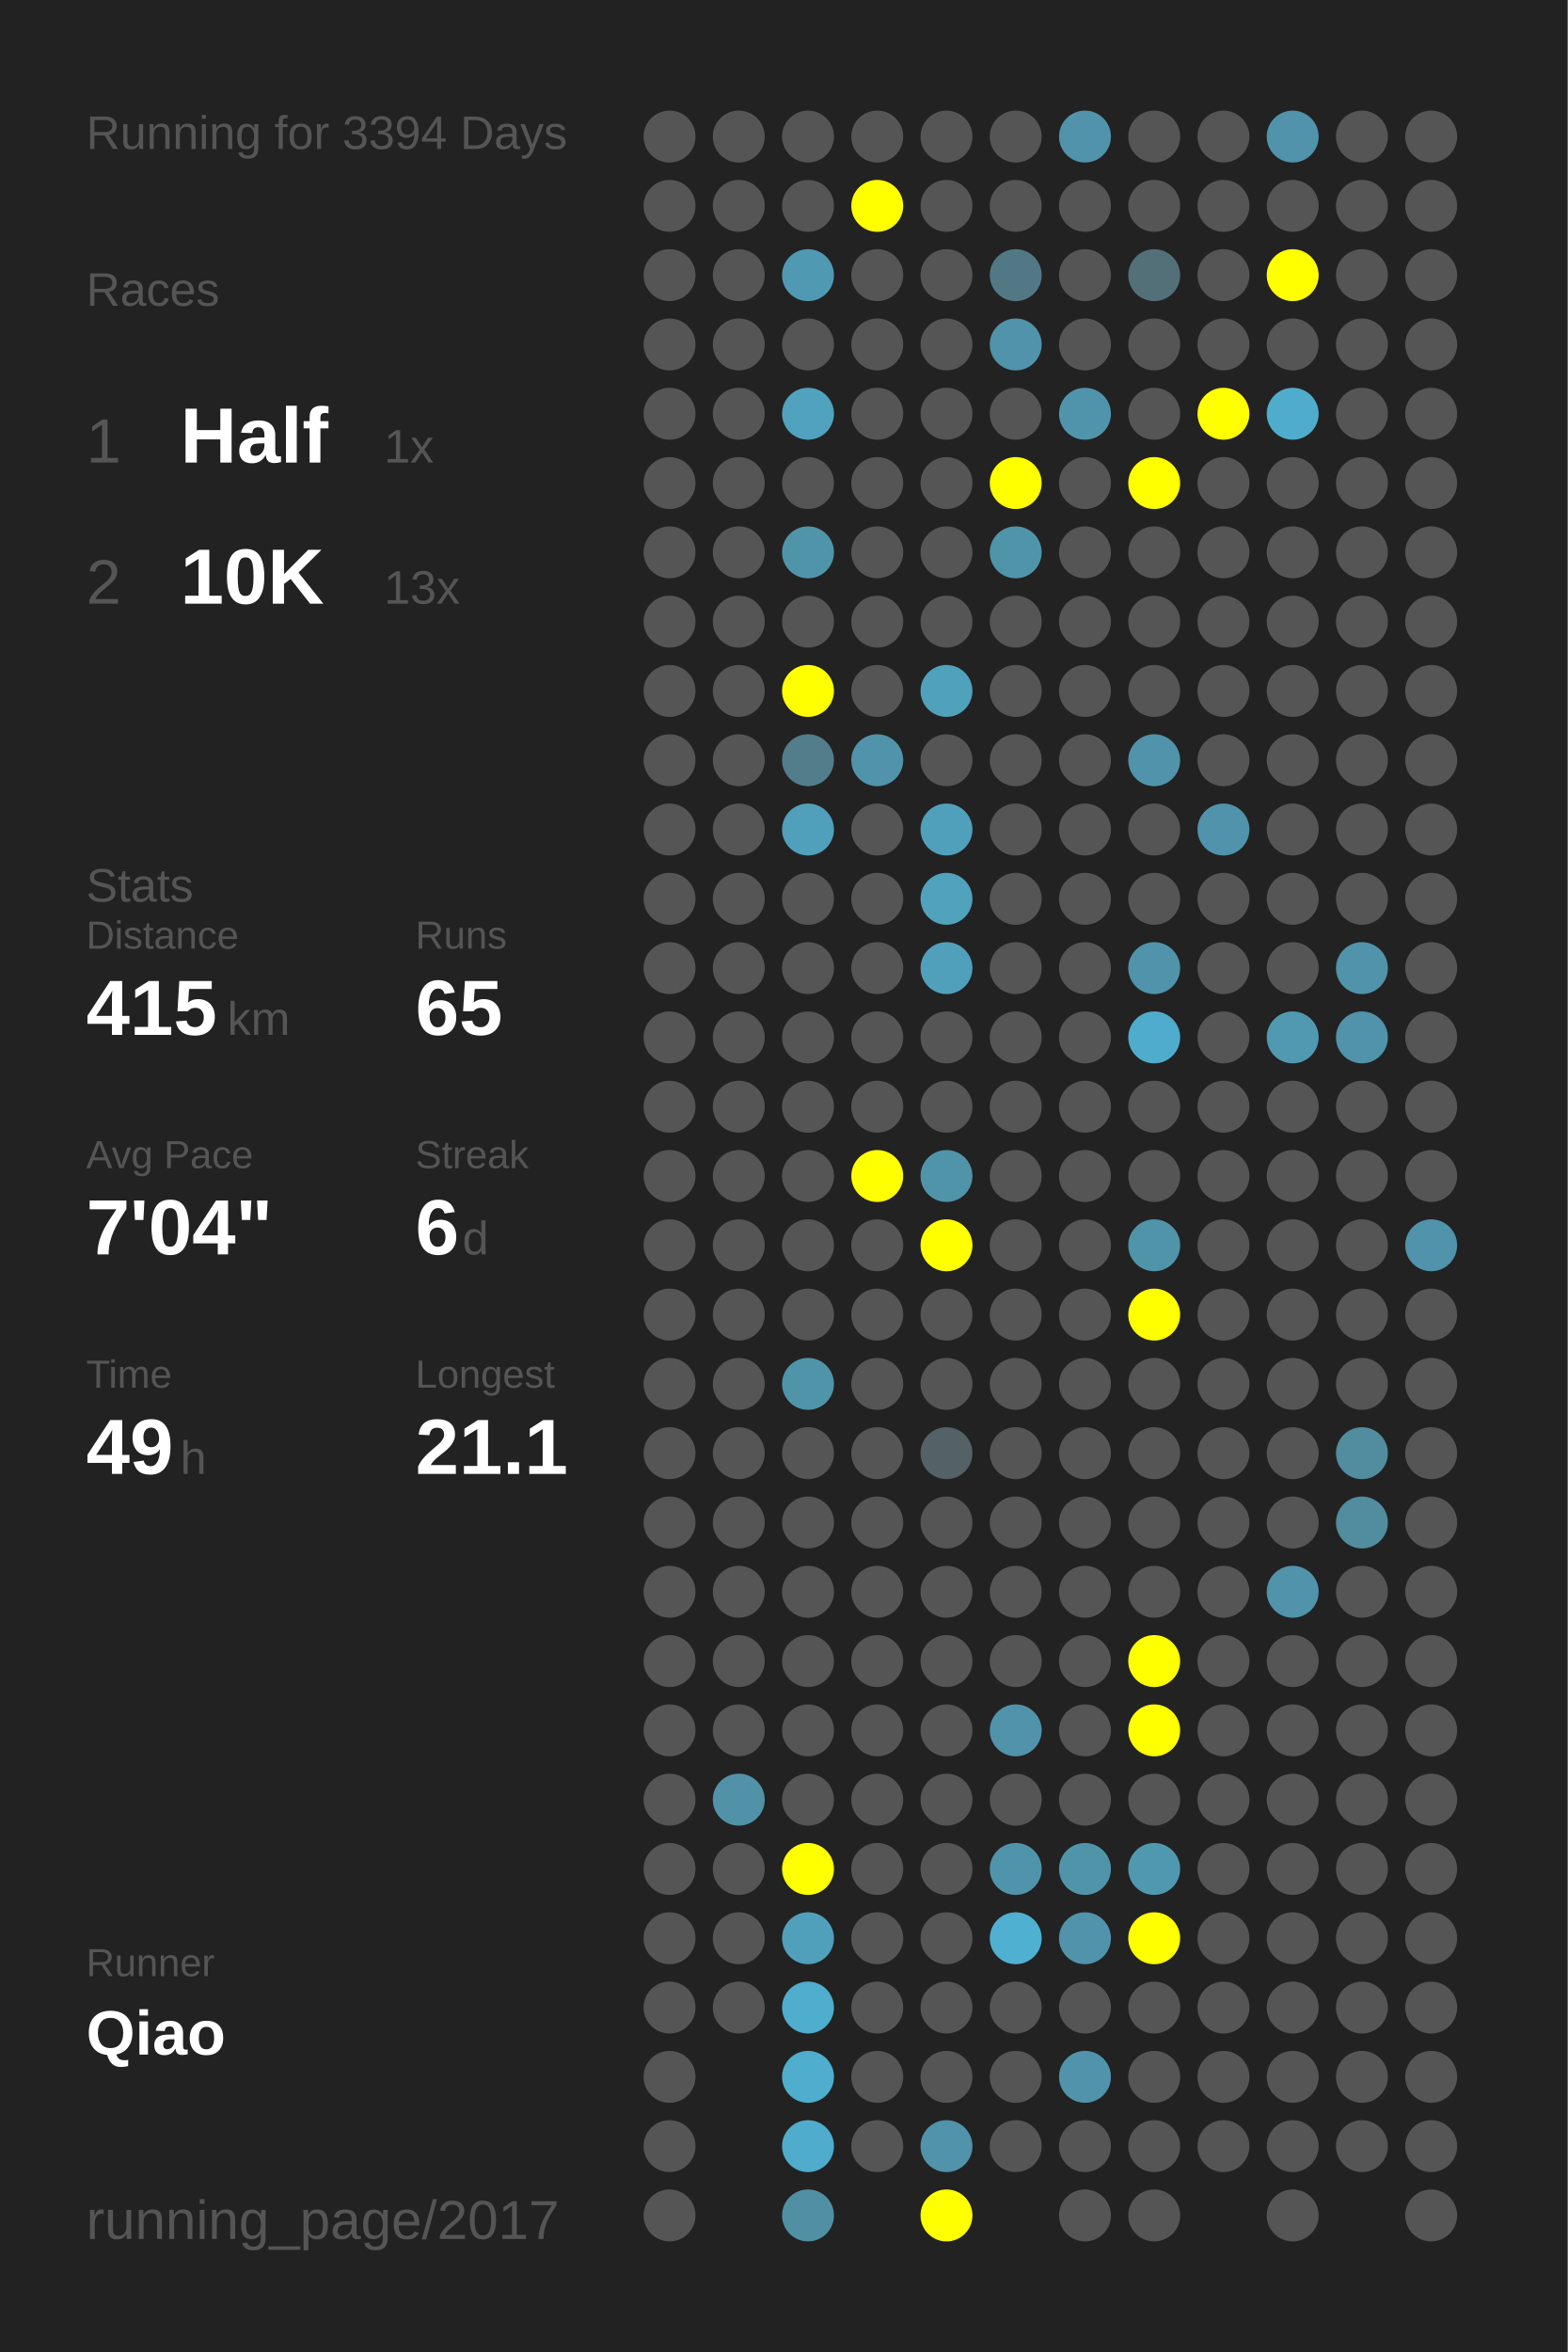
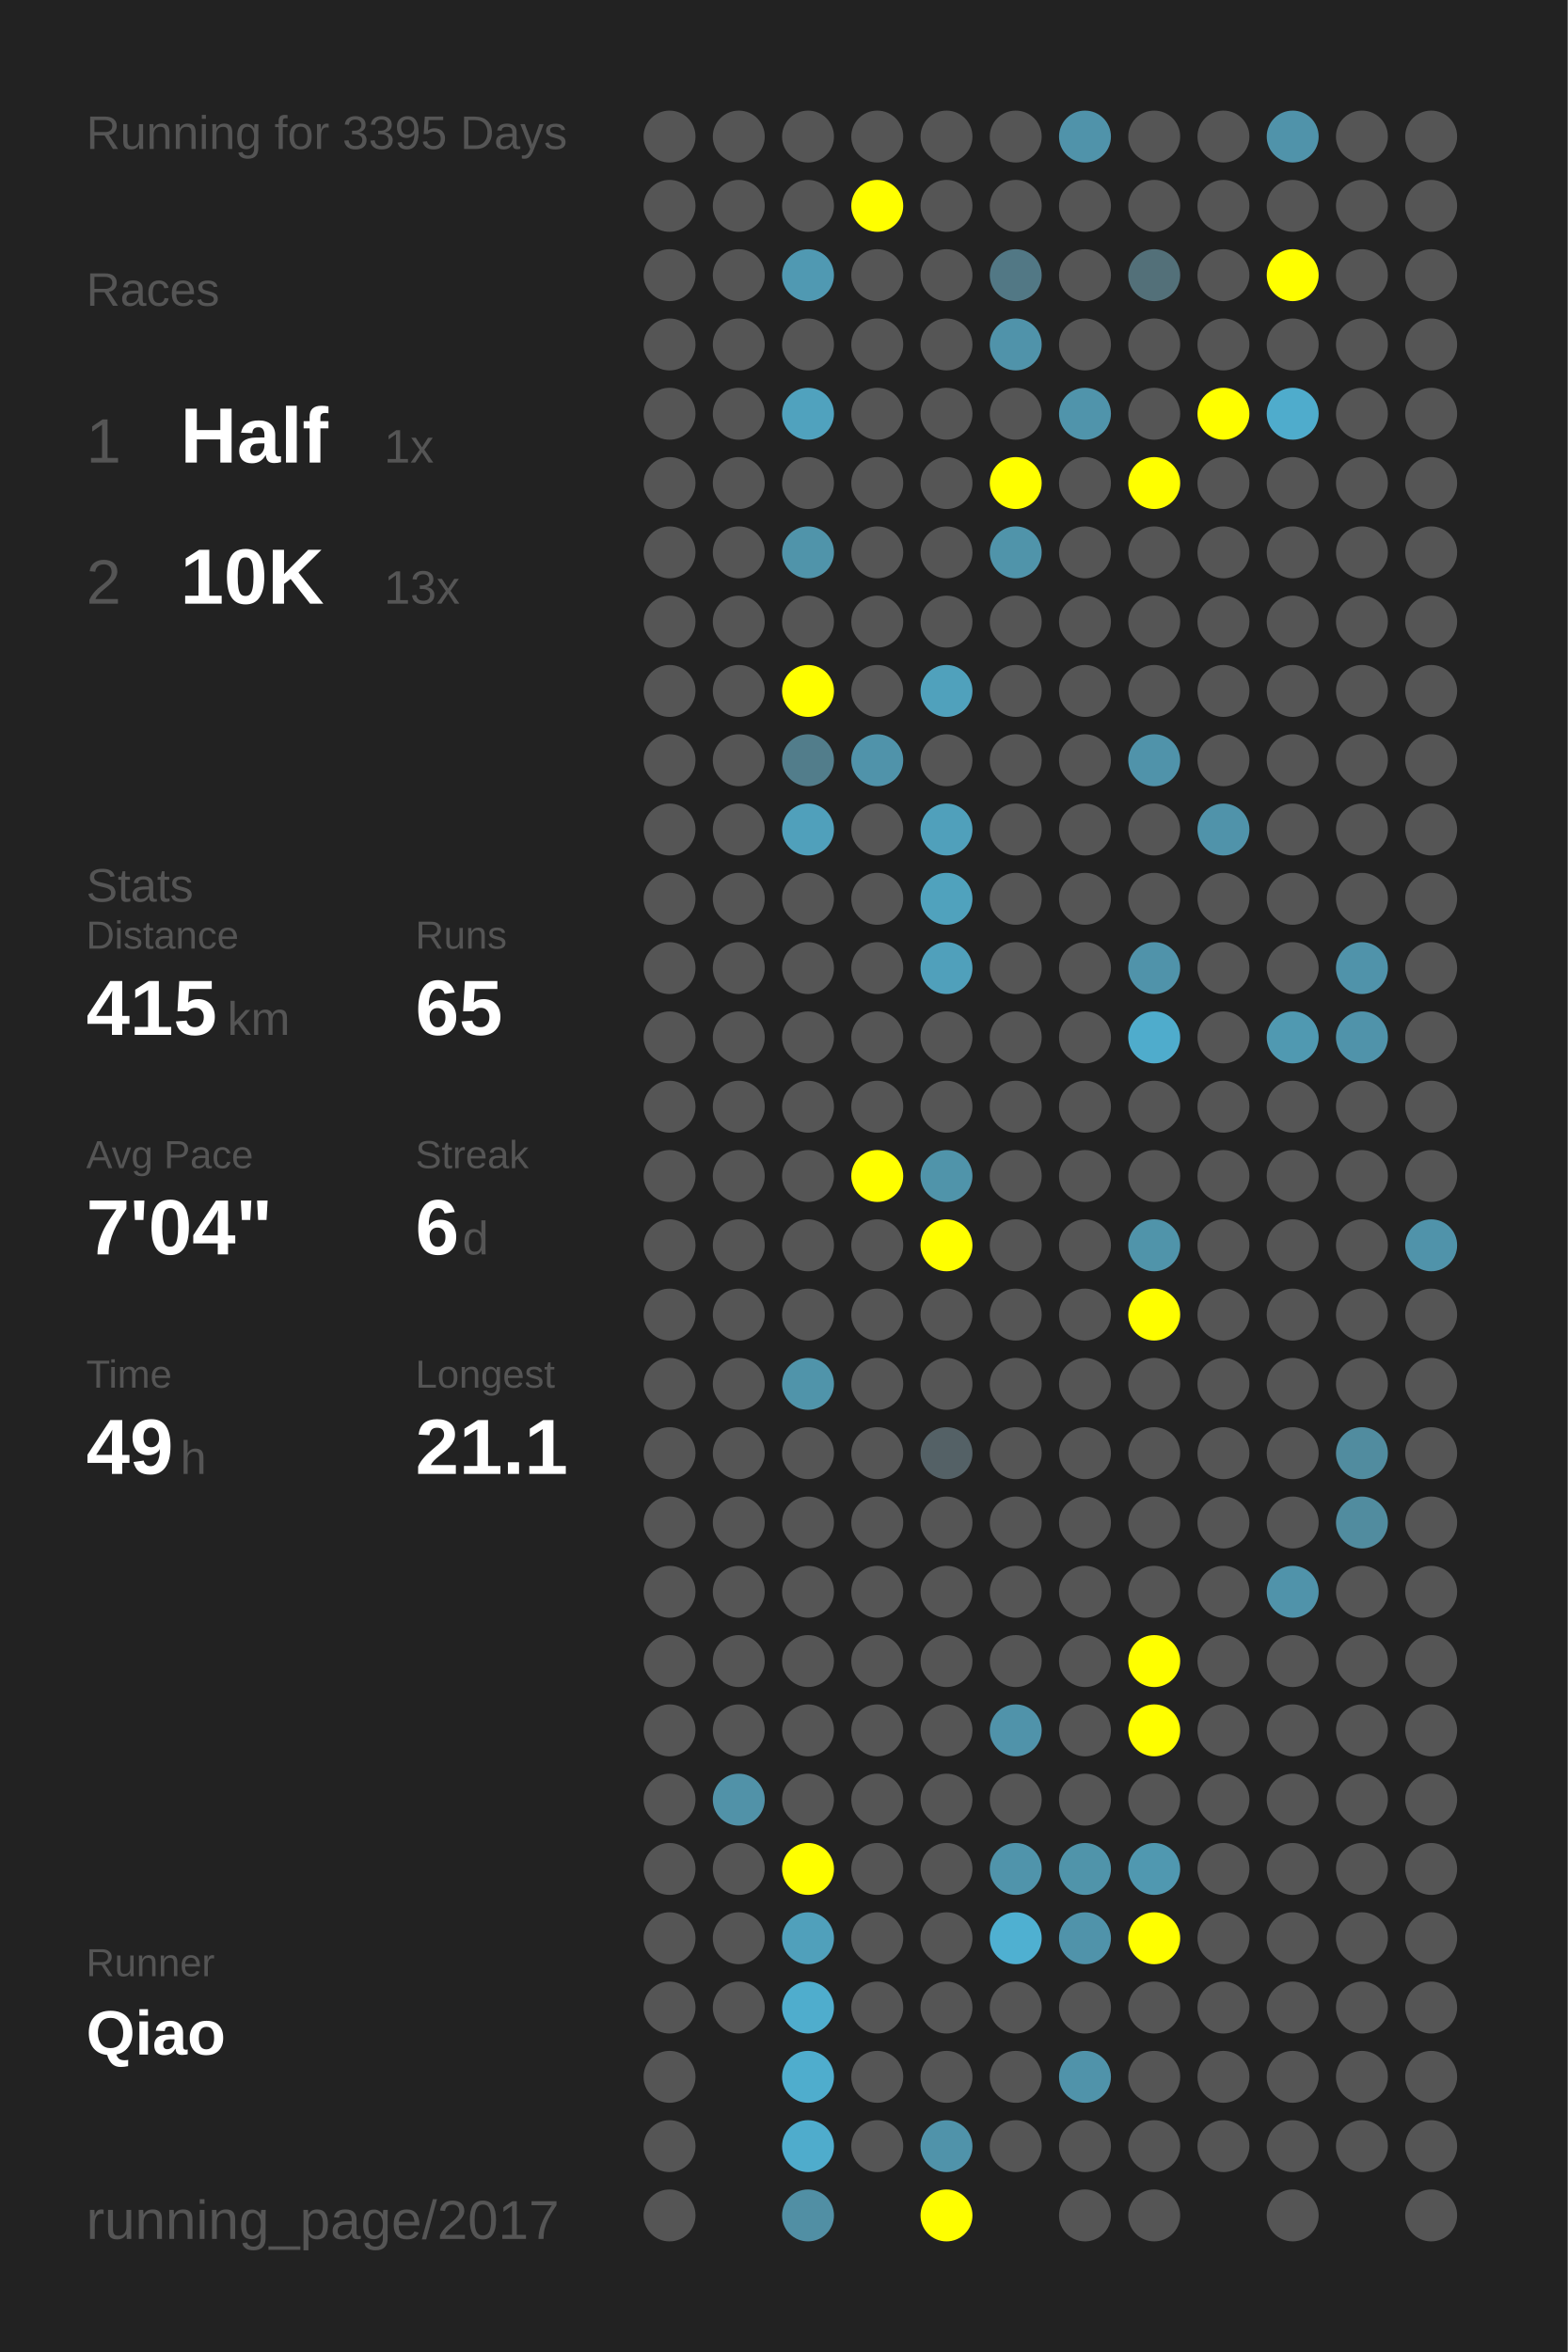
<svg xmlns="http://www.w3.org/2000/svg" baseProfile="full" height="300mm" version="1.1" viewBox="0,0,200,300" width="200mm">
  <defs />
  <rect fill="#222222" height="300" width="200" x="0" y="0" />
-   <text fill="#555555" style="font-size:6px; font-family:Arial;" x="11" y="19">Running for 3394 Days</text>
+   <text fill="#555555" style="font-size:6px; font-family:Arial;" x="11" y="19">Running for 3395 Days</text>
  <text fill="#555555" style="font-size:6px; font-family:Arial;" x="11" y="39">Races</text>
  <text fill="#555555" style="font-size:8px; font-family:Arial;" x="11" y="59">1</text>
  <text fill="#FFFFFF" style="font-size:10px; font-family:Arial; font-weight:bold;" x="23" y="59">Half</text>
  <text fill="#555555" style="font-size:6px; font-family:Arial;" x="49" y="59">1x</text>
  <text fill="#555555" style="font-size:8px; font-family:Arial;" x="11" y="77">2</text>
  <text fill="#FFFFFF" style="font-size:10px; font-family:Arial; font-weight:bold;" x="23" y="77">10K</text>
  <text fill="#555555" style="font-size:6px; font-family:Arial;" x="49" y="77">13x</text>
  <text fill="#555555" style="font-size:6px; font-family:Arial;" x="11" y="115">Stats</text>
  <text fill="#555555" style="font-size:5px; font-family:Arial;" x="11" y="121">Distance</text>
  <text fill="#FFFFFF" style="font-size:10px; font-family:Arial; font-weight:bold;" x="11" y="132">415</text>
  <text fill="#555555" style="font-size:6px; font-family:Arial;" x="29" y="132">km</text>
  <text fill="#555555" style="font-size:5px; font-family:Arial;" x="53" y="121">Runs</text>
  <text fill="#FFFFFF" style="font-size:10px; font-family:Arial; font-weight:bold;" x="53" y="132">65</text>
  <text fill="#555555" style="font-size:5px; font-family:Arial;" x="11" y="149">Avg Pace</text>
  <text fill="#FFFFFF" style="font-size:10px; font-family:Arial; font-weight:bold;" x="11" y="160">7'04"</text>
  <text fill="#555555" style="font-size:5px; font-family:Arial;" x="53" y="149">Streak</text>
  <text fill="#FFFFFF" style="font-size:10px; font-family:Arial; font-weight:bold;" x="53" y="160">6</text>
  <text fill="#555555" style="font-size:6px; font-family:Arial;" x="59" y="160">d</text>
  <text fill="#555555" style="font-size:5px; font-family:Arial;" x="11" y="177">Time</text>
  <text fill="#FFFFFF" style="font-size:10px; font-family:Arial; font-weight:bold;" x="11" y="188">49</text>
  <text fill="#555555" style="font-size:6px; font-family:Arial;" x="23" y="188">h</text>
  <text fill="#555555" style="font-size:5px; font-family:Arial;" x="53" y="177">Longest</text>
  <text fill="#FFFFFF" style="font-size:10px; font-family:Arial; font-weight:bold;" x="53" y="188">21.1</text>
  <text fill="#555555" style="font-size:5px; font-family:Arial;" x="11" y="252.065">Runner</text>
  <text fill="#FFFFFF" style="font-size:8px; font-family:Arial; font-weight:bold;" x="11" y="262.065">Qiao</text>
  <text fill="#555555" style="font-size:7px; font-family:Arial;" x="11" y="285.581">running_page/2017</text>
  <circle cx="85.417" cy="17.419" fill="#555555" r="3.312" />
  <circle cx="85.417" cy="26.258" fill="#555555" r="3.312" />
  <circle cx="85.417" cy="35.097" fill="#555555" r="3.312" />
  <circle cx="85.417" cy="43.935" fill="#555555" r="3.312" />
  <circle cx="85.417" cy="52.774" fill="#555555" r="3.312" />
  <circle cx="85.417" cy="61.613" fill="#555555" r="3.312" />
  <circle cx="85.417" cy="70.452" fill="#555555" r="3.312" />
  <circle cx="85.417" cy="79.29" fill="#555555" r="3.312" />
  <circle cx="85.417" cy="88.129" fill="#555555" r="3.312" />
  <circle cx="85.417" cy="96.968" fill="#555555" r="3.312" />
  <circle cx="85.417" cy="105.806" fill="#555555" r="3.312" />
  <circle cx="85.417" cy="114.645" fill="#555555" r="3.312" />
  <circle cx="85.417" cy="123.484" fill="#555555" r="3.312" />
  <circle cx="85.417" cy="132.323" fill="#555555" r="3.312" />
  <circle cx="85.417" cy="141.161" fill="#555555" r="3.312" />
  <circle cx="85.417" cy="150" fill="#555555" r="3.312" />
  <circle cx="85.417" cy="158.839" fill="#555555" r="3.312" />
  <circle cx="85.417" cy="167.677" fill="#555555" r="3.312" />
  <circle cx="85.417" cy="176.516" fill="#555555" r="3.312" />
  <circle cx="85.417" cy="185.355" fill="#555555" r="3.312" />
  <circle cx="85.417" cy="194.194" fill="#555555" r="3.312" />
  <circle cx="85.417" cy="203.032" fill="#555555" r="3.312" />
  <circle cx="85.417" cy="211.871" fill="#555555" r="3.312" />
  <circle cx="85.417" cy="220.71" fill="#555555" r="3.312" />
  <circle cx="85.417" cy="229.548" fill="#555555" r="3.312" />
  <circle cx="85.417" cy="238.387" fill="#555555" r="3.312" />
  <circle cx="85.417" cy="247.226" fill="#555555" r="3.312" />
  <circle cx="85.417" cy="256.065" fill="#555555" r="3.312" />
  <circle cx="85.417" cy="264.903" fill="#555555" r="3.312" />
  <circle cx="85.417" cy="273.742" fill="#555555" r="3.312" />
  <circle cx="85.417" cy="282.581" fill="#555555" r="3.312" />
  <circle cx="94.25" cy="17.419" fill="#555555" r="3.312" />
  <circle cx="94.25" cy="26.258" fill="#555555" r="3.312" />
  <circle cx="94.25" cy="35.097" fill="#555555" r="3.312" />
  <circle cx="94.25" cy="43.935" fill="#555555" r="3.312" />
  <circle cx="94.25" cy="52.774" fill="#555555" r="3.312" />
  <circle cx="94.25" cy="61.613" fill="#555555" r="3.312" />
  <circle cx="94.25" cy="70.452" fill="#555555" r="3.312" />
  <circle cx="94.25" cy="79.29" fill="#555555" r="3.312" />
  <circle cx="94.25" cy="88.129" fill="#555555" r="3.312" />
  <circle cx="94.25" cy="96.968" fill="#555555" r="3.312" />
  <circle cx="94.25" cy="105.806" fill="#555555" r="3.312" />
  <circle cx="94.25" cy="114.645" fill="#555555" r="3.312" />
  <circle cx="94.25" cy="123.484" fill="#555555" r="3.312" />
  <circle cx="94.25" cy="132.323" fill="#555555" r="3.312" />
  <circle cx="94.25" cy="141.161" fill="#555555" r="3.312" />
  <circle cx="94.25" cy="150" fill="#555555" r="3.312" />
  <circle cx="94.25" cy="158.839" fill="#555555" r="3.312" />
  <circle cx="94.25" cy="167.677" fill="#555555" r="3.312" />
  <circle cx="94.25" cy="176.516" fill="#555555" r="3.312" />
  <circle cx="94.25" cy="185.355" fill="#555555" r="3.312" />
  <circle cx="94.25" cy="194.194" fill="#555555" r="3.312" />
  <circle cx="94.25" cy="203.032" fill="#555555" r="3.312" />
  <circle cx="94.25" cy="211.871" fill="#555555" r="3.312" />
  <circle cx="94.25" cy="220.71" fill="#555555" r="3.312" />
  <circle cx="94.25" cy="229.548" fill="#5192a8" r="3.312" />
  <circle cx="94.25" cy="238.387" fill="#555555" r="3.312" />
  <circle cx="94.25" cy="247.226" fill="#555555" r="3.312" />
  <circle cx="94.25" cy="256.065" fill="#555555" r="3.312" />
  <circle cx="103.083" cy="17.419" fill="#555555" r="3.312" />
  <circle cx="103.083" cy="26.258" fill="#555555" r="3.312" />
  <circle cx="103.083" cy="35.097" fill="#5099b2" r="3.312" />
  <circle cx="103.083" cy="43.935" fill="#555555" r="3.312" />
  <circle cx="103.083" cy="52.774" fill="#50a2be" r="3.312" />
  <circle cx="103.083" cy="61.613" fill="#555555" r="3.312" />
  <circle cx="103.083" cy="70.452" fill="#5094aa" r="3.312" />
  <circle cx="103.083" cy="79.29" fill="#555555" r="3.312" />
  <circle cx="103.083" cy="88.129" fill="#FFFF00" r="3.312" />
  <circle cx="103.083" cy="96.968" fill="#527d8b" r="3.312" />
  <circle cx="103.083" cy="105.806" fill="#50a0bb" r="3.312" />
  <circle cx="103.083" cy="114.645" fill="#555555" r="3.312" />
  <circle cx="103.083" cy="123.484" fill="#555555" r="3.312" />
  <circle cx="103.083" cy="132.323" fill="#555555" r="3.312" />
  <circle cx="103.083" cy="141.161" fill="#555555" r="3.312" />
  <circle cx="103.083" cy="150" fill="#555555" r="3.312" />
  <circle cx="103.083" cy="158.839" fill="#555555" r="3.312" />
  <circle cx="103.083" cy="167.677" fill="#555555" r="3.312" />
  <circle cx="103.083" cy="176.516" fill="#5094aa" r="3.312" />
  <circle cx="103.083" cy="185.355" fill="#555555" r="3.312" />
  <circle cx="103.083" cy="194.194" fill="#555555" r="3.312" />
  <circle cx="103.083" cy="203.032" fill="#555555" r="3.312" />
  <circle cx="103.083" cy="211.871" fill="#555555" r="3.312" />
  <circle cx="103.083" cy="220.71" fill="#555555" r="3.312" />
  <circle cx="103.083" cy="229.548" fill="#555555" r="3.312" />
  <circle cx="103.083" cy="238.387" fill="#FFFF00" r="3.312" />
  <circle cx="103.083" cy="247.226" fill="#50a0bb" r="3.312" />
  <circle cx="103.083" cy="256.065" fill="#4fadcd" r="3.312" />
  <circle cx="103.083" cy="264.903" fill="#4fadcd" r="3.312" />
  <circle cx="103.083" cy="273.742" fill="#4faccc" r="3.312" />
  <circle cx="103.083" cy="282.581" fill="#518fa4" r="3.312" />
  <circle cx="111.917" cy="17.419" fill="#555555" r="3.312" />
  <circle cx="111.917" cy="26.258" fill="#FFFF00" r="3.312" />
  <circle cx="111.917" cy="35.097" fill="#555555" r="3.312" />
  <circle cx="111.917" cy="43.935" fill="#555555" r="3.312" />
  <circle cx="111.917" cy="52.774" fill="#555555" r="3.312" />
  <circle cx="111.917" cy="61.613" fill="#555555" r="3.312" />
  <circle cx="111.917" cy="70.452" fill="#555555" r="3.312" />
  <circle cx="111.917" cy="79.29" fill="#555555" r="3.312" />
  <circle cx="111.917" cy="88.129" fill="#555555" r="3.312" />
  <circle cx="111.917" cy="96.968" fill="#5093aa" r="3.312" />
  <circle cx="111.917" cy="105.806" fill="#555555" r="3.312" />
  <circle cx="111.917" cy="114.645" fill="#555555" r="3.312" />
  <circle cx="111.917" cy="123.484" fill="#555555" r="3.312" />
  <circle cx="111.917" cy="132.323" fill="#555555" r="3.312" />
  <circle cx="111.917" cy="141.161" fill="#555555" r="3.312" />
  <circle cx="111.917" cy="150" fill="#FFFF00" r="3.312" />
  <circle cx="111.917" cy="158.839" fill="#555555" r="3.312" />
  <circle cx="111.917" cy="167.677" fill="#555555" r="3.312" />
  <circle cx="111.917" cy="176.516" fill="#555555" r="3.312" />
  <circle cx="111.917" cy="185.355" fill="#555555" r="3.312" />
  <circle cx="111.917" cy="194.194" fill="#555555" r="3.312" />
  <circle cx="111.917" cy="203.032" fill="#555555" r="3.312" />
  <circle cx="111.917" cy="211.871" fill="#555555" r="3.312" />
  <circle cx="111.917" cy="220.71" fill="#555555" r="3.312" />
  <circle cx="111.917" cy="229.548" fill="#555555" r="3.312" />
  <circle cx="111.917" cy="238.387" fill="#555555" r="3.312" />
  <circle cx="111.917" cy="247.226" fill="#555555" r="3.312" />
  <circle cx="111.917" cy="256.065" fill="#555555" r="3.312" />
  <circle cx="111.917" cy="264.903" fill="#555555" r="3.312" />
  <circle cx="111.917" cy="273.742" fill="#555555" r="3.312" />
  <circle cx="120.75" cy="17.419" fill="#555555" r="3.312" />
  <circle cx="120.75" cy="26.258" fill="#555555" r="3.312" />
  <circle cx="120.75" cy="35.097" fill="#555555" r="3.312" />
  <circle cx="120.75" cy="43.935" fill="#555555" r="3.312" />
  <circle cx="120.75" cy="52.774" fill="#555555" r="3.312" />
  <circle cx="120.75" cy="61.613" fill="#555555" r="3.312" />
  <circle cx="120.75" cy="70.452" fill="#555555" r="3.312" />
  <circle cx="120.75" cy="79.29" fill="#555555" r="3.312" />
  <circle cx="120.75" cy="88.129" fill="#50a1bc" r="3.312" />
  <circle cx="120.75" cy="96.968" fill="#555555" r="3.312" />
  <circle cx="120.75" cy="105.806" fill="#50a0bb" r="3.312" />
  <circle cx="120.75" cy="114.645" fill="#50a2bd" r="3.312" />
  <circle cx="120.75" cy="123.484" fill="#50a0bb" r="3.312" />
  <circle cx="120.75" cy="132.323" fill="#555555" r="3.312" />
  <circle cx="120.75" cy="141.161" fill="#555555" r="3.312" />
  <circle cx="120.75" cy="150" fill="#5094aa" r="3.312" />
  <circle cx="120.75" cy="158.839" fill="#FFFF00" r="3.312" />
  <circle cx="120.75" cy="167.677" fill="#555555" r="3.312" />
  <circle cx="120.75" cy="176.516" fill="#555555" r="3.312" />
  <circle cx="120.75" cy="185.355" fill="#546166" r="3.312" />
  <circle cx="120.75" cy="194.194" fill="#555555" r="3.312" />
  <circle cx="120.75" cy="203.032" fill="#555555" r="3.312" />
  <circle cx="120.75" cy="211.871" fill="#555555" r="3.312" />
  <circle cx="120.75" cy="220.71" fill="#555555" r="3.312" />
  <circle cx="120.75" cy="229.548" fill="#555555" r="3.312" />
  <circle cx="120.75" cy="238.387" fill="#555555" r="3.312" />
  <circle cx="120.75" cy="247.226" fill="#555555" r="3.312" />
  <circle cx="120.75" cy="256.065" fill="#555555" r="3.312" />
  <circle cx="120.75" cy="264.903" fill="#555555" r="3.312" />
  <circle cx="120.75" cy="273.742" fill="#5093aa" r="3.312" />
  <circle cx="120.75" cy="282.581" fill="#FFFF00" r="3.312" />
  <circle cx="129.583" cy="17.419" fill="#555555" r="3.312" />
  <circle cx="129.583" cy="26.258" fill="#555555" r="3.312" />
  <circle cx="129.583" cy="35.097" fill="#527885" r="3.312" />
  <circle cx="129.583" cy="43.935" fill="#5093aa" r="3.312" />
  <circle cx="129.583" cy="52.774" fill="#555555" r="3.312" />
  <circle cx="129.583" cy="61.613" fill="#FFFF00" r="3.312" />
  <circle cx="129.583" cy="70.452" fill="#5094aa" r="3.312" />
  <circle cx="129.583" cy="79.29" fill="#555555" r="3.312" />
  <circle cx="129.583" cy="88.129" fill="#555555" r="3.312" />
  <circle cx="129.583" cy="96.968" fill="#555555" r="3.312" />
  <circle cx="129.583" cy="105.806" fill="#555555" r="3.312" />
  <circle cx="129.583" cy="114.645" fill="#555555" r="3.312" />
  <circle cx="129.583" cy="123.484" fill="#555555" r="3.312" />
  <circle cx="129.583" cy="132.323" fill="#555555" r="3.312" />
  <circle cx="129.583" cy="141.161" fill="#555555" r="3.312" />
  <circle cx="129.583" cy="150" fill="#555555" r="3.312" />
  <circle cx="129.583" cy="158.839" fill="#555555" r="3.312" />
  <circle cx="129.583" cy="167.677" fill="#555555" r="3.312" />
  <circle cx="129.583" cy="176.516" fill="#555555" r="3.312" />
  <circle cx="129.583" cy="185.355" fill="#555555" r="3.312" />
  <circle cx="129.583" cy="194.194" fill="#555555" r="3.312" />
  <circle cx="129.583" cy="203.032" fill="#555555" r="3.312" />
  <circle cx="129.583" cy="211.871" fill="#555555" r="3.312" />
  <circle cx="129.583" cy="220.71" fill="#5093aa" r="3.312" />
  <circle cx="129.583" cy="229.548" fill="#555555" r="3.312" />
  <circle cx="129.583" cy="238.387" fill="#5094ab" r="3.312" />
  <circle cx="129.583" cy="247.226" fill="#4fb0d1" r="3.312" />
  <circle cx="129.583" cy="256.065" fill="#555555" r="3.312" />
  <circle cx="129.583" cy="264.903" fill="#555555" r="3.312" />
  <circle cx="129.583" cy="273.742" fill="#555555" r="3.312" />
  <circle cx="138.417" cy="17.419" fill="#5093aa" r="3.312" />
  <circle cx="138.417" cy="26.258" fill="#555555" r="3.312" />
  <circle cx="138.417" cy="35.097" fill="#555555" r="3.312" />
  <circle cx="138.417" cy="43.935" fill="#555555" r="3.312" />
  <circle cx="138.417" cy="52.774" fill="#5094ab" r="3.312" />
  <circle cx="138.417" cy="61.613" fill="#555555" r="3.312" />
  <circle cx="138.417" cy="70.452" fill="#555555" r="3.312" />
  <circle cx="138.417" cy="79.29" fill="#555555" r="3.312" />
  <circle cx="138.417" cy="88.129" fill="#555555" r="3.312" />
  <circle cx="138.417" cy="96.968" fill="#555555" r="3.312" />
  <circle cx="138.417" cy="105.806" fill="#555555" r="3.312" />
  <circle cx="138.417" cy="114.645" fill="#555555" r="3.312" />
  <circle cx="138.417" cy="123.484" fill="#555555" r="3.312" />
  <circle cx="138.417" cy="132.323" fill="#555555" r="3.312" />
  <circle cx="138.417" cy="141.161" fill="#555555" r="3.312" />
  <circle cx="138.417" cy="150" fill="#555555" r="3.312" />
  <circle cx="138.417" cy="158.839" fill="#555555" r="3.312" />
  <circle cx="138.417" cy="167.677" fill="#555555" r="3.312" />
  <circle cx="138.417" cy="176.516" fill="#555555" r="3.312" />
  <circle cx="138.417" cy="185.355" fill="#555555" r="3.312" />
  <circle cx="138.417" cy="194.194" fill="#555555" r="3.312" />
  <circle cx="138.417" cy="203.032" fill="#555555" r="3.312" />
  <circle cx="138.417" cy="211.871" fill="#555555" r="3.312" />
  <circle cx="138.417" cy="220.71" fill="#555555" r="3.312" />
  <circle cx="138.417" cy="229.548" fill="#555555" r="3.312" />
  <circle cx="138.417" cy="238.387" fill="#5094aa" r="3.312" />
  <circle cx="138.417" cy="247.226" fill="#5093aa" r="3.312" />
  <circle cx="138.417" cy="256.065" fill="#555555" r="3.312" />
  <circle cx="138.417" cy="264.903" fill="#5093aa" r="3.312" />
  <circle cx="138.417" cy="273.742" fill="#555555" r="3.312" />
  <circle cx="138.417" cy="282.581" fill="#555555" r="3.312" />
  <circle cx="147.25" cy="17.419" fill="#555555" r="3.312" />
  <circle cx="147.25" cy="26.258" fill="#555555" r="3.312" />
  <circle cx="147.25" cy="35.097" fill="#537079" r="3.312" />
  <circle cx="147.25" cy="43.935" fill="#555555" r="3.312" />
  <circle cx="147.25" cy="52.774" fill="#555555" r="3.312" />
  <circle cx="147.25" cy="61.613" fill="#FFFF00" r="3.312" />
  <circle cx="147.25" cy="70.452" fill="#555555" r="3.312" />
  <circle cx="147.25" cy="79.29" fill="#555555" r="3.312" />
  <circle cx="147.25" cy="88.129" fill="#555555" r="3.312" />
  <circle cx="147.25" cy="96.968" fill="#5093aa" r="3.312" />
  <circle cx="147.25" cy="105.806" fill="#555555" r="3.312" />
  <circle cx="147.25" cy="114.645" fill="#555555" r="3.312" />
  <circle cx="147.25" cy="123.484" fill="#5093aa" r="3.312" />
  <circle cx="147.25" cy="132.323" fill="#4faccc" r="3.312" />
  <circle cx="147.25" cy="141.161" fill="#555555" r="3.312" />
  <circle cx="147.25" cy="150" fill="#555555" r="3.312" />
  <circle cx="147.25" cy="158.839" fill="#5094aa" r="3.312" />
  <circle cx="147.25" cy="167.677" fill="#FFFF00" r="3.312" />
  <circle cx="147.25" cy="176.516" fill="#555555" r="3.312" />
  <circle cx="147.25" cy="185.355" fill="#555555" r="3.312" />
  <circle cx="147.25" cy="194.194" fill="#555555" r="3.312" />
  <circle cx="147.25" cy="203.032" fill="#555555" r="3.312" />
  <circle cx="147.25" cy="211.871" fill="#FFFF00" r="3.312" />
  <circle cx="147.25" cy="220.71" fill="#FFFF00" r="3.312" />
  <circle cx="147.25" cy="229.548" fill="#555555" r="3.312" />
  <circle cx="147.25" cy="238.387" fill="#5098b0" r="3.312" />
  <circle cx="147.25" cy="247.226" fill="#FFFF00" r="3.312" />
  <circle cx="147.25" cy="256.065" fill="#555555" r="3.312" />
  <circle cx="147.25" cy="264.903" fill="#555555" r="3.312" />
  <circle cx="147.25" cy="273.742" fill="#555555" r="3.312" />
  <circle cx="147.25" cy="282.581" fill="#555555" r="3.312" />
  <circle cx="156.083" cy="17.419" fill="#555555" r="3.312" />
  <circle cx="156.083" cy="26.258" fill="#555555" r="3.312" />
  <circle cx="156.083" cy="35.097" fill="#555555" r="3.312" />
  <circle cx="156.083" cy="43.935" fill="#555555" r="3.312" />
  <circle cx="156.083" cy="52.774" fill="#FFFF00" r="3.312" />
  <circle cx="156.083" cy="61.613" fill="#555555" r="3.312" />
  <circle cx="156.083" cy="70.452" fill="#555555" r="3.312" />
  <circle cx="156.083" cy="79.29" fill="#555555" r="3.312" />
  <circle cx="156.083" cy="88.129" fill="#555555" r="3.312" />
  <circle cx="156.083" cy="96.968" fill="#555555" r="3.312" />
  <circle cx="156.083" cy="105.806" fill="#5093aa" r="3.312" />
  <circle cx="156.083" cy="114.645" fill="#555555" r="3.312" />
  <circle cx="156.083" cy="123.484" fill="#555555" r="3.312" />
  <circle cx="156.083" cy="132.323" fill="#555555" r="3.312" />
  <circle cx="156.083" cy="141.161" fill="#555555" r="3.312" />
  <circle cx="156.083" cy="150" fill="#555555" r="3.312" />
  <circle cx="156.083" cy="158.839" fill="#555555" r="3.312" />
  <circle cx="156.083" cy="167.677" fill="#555555" r="3.312" />
  <circle cx="156.083" cy="176.516" fill="#555555" r="3.312" />
  <circle cx="156.083" cy="185.355" fill="#555555" r="3.312" />
  <circle cx="156.083" cy="194.194" fill="#555555" r="3.312" />
  <circle cx="156.083" cy="203.032" fill="#555555" r="3.312" />
  <circle cx="156.083" cy="211.871" fill="#555555" r="3.312" />
  <circle cx="156.083" cy="220.71" fill="#555555" r="3.312" />
  <circle cx="156.083" cy="229.548" fill="#555555" r="3.312" />
  <circle cx="156.083" cy="238.387" fill="#555555" r="3.312" />
  <circle cx="156.083" cy="247.226" fill="#555555" r="3.312" />
  <circle cx="156.083" cy="256.065" fill="#555555" r="3.312" />
  <circle cx="156.083" cy="264.903" fill="#555555" r="3.312" />
  <circle cx="156.083" cy="273.742" fill="#555555" r="3.312" />
  <circle cx="164.917" cy="17.419" fill="#5093aa" r="3.312" />
  <circle cx="164.917" cy="26.258" fill="#555555" r="3.312" />
  <circle cx="164.917" cy="35.097" fill="#FFFF00" r="3.312" />
  <circle cx="164.917" cy="43.935" fill="#555555" r="3.312" />
  <circle cx="164.917" cy="52.774" fill="#4faccc" r="3.312" />
  <circle cx="164.917" cy="61.613" fill="#555555" r="3.312" />
  <circle cx="164.917" cy="70.452" fill="#555555" r="3.312" />
  <circle cx="164.917" cy="79.29" fill="#555555" r="3.312" />
  <circle cx="164.917" cy="88.129" fill="#555555" r="3.312" />
  <circle cx="164.917" cy="96.968" fill="#555555" r="3.312" />
  <circle cx="164.917" cy="105.806" fill="#555555" r="3.312" />
  <circle cx="164.917" cy="114.645" fill="#555555" r="3.312" />
  <circle cx="164.917" cy="123.484" fill="#555555" r="3.312" />
  <circle cx="164.917" cy="132.323" fill="#5099b1" r="3.312" />
  <circle cx="164.917" cy="141.161" fill="#555555" r="3.312" />
  <circle cx="164.917" cy="150" fill="#555555" r="3.312" />
  <circle cx="164.917" cy="158.839" fill="#555555" r="3.312" />
  <circle cx="164.917" cy="167.677" fill="#555555" r="3.312" />
  <circle cx="164.917" cy="176.516" fill="#555555" r="3.312" />
  <circle cx="164.917" cy="185.355" fill="#555555" r="3.312" />
  <circle cx="164.917" cy="194.194" fill="#555555" r="3.312" />
  <circle cx="164.917" cy="203.032" fill="#5093aa" r="3.312" />
  <circle cx="164.917" cy="211.871" fill="#555555" r="3.312" />
  <circle cx="164.917" cy="220.71" fill="#555555" r="3.312" />
  <circle cx="164.917" cy="229.548" fill="#555555" r="3.312" />
  <circle cx="164.917" cy="238.387" fill="#555555" r="3.312" />
  <circle cx="164.917" cy="247.226" fill="#555555" r="3.312" />
  <circle cx="164.917" cy="256.065" fill="#555555" r="3.312" />
  <circle cx="164.917" cy="264.903" fill="#555555" r="3.312" />
  <circle cx="164.917" cy="273.742" fill="#555555" r="3.312" />
  <circle cx="164.917" cy="282.581" fill="#555555" r="3.312" />
  <circle cx="173.75" cy="17.419" fill="#555555" r="3.312" />
  <circle cx="173.75" cy="26.258" fill="#555555" r="3.312" />
  <circle cx="173.75" cy="35.097" fill="#555555" r="3.312" />
  <circle cx="173.75" cy="43.935" fill="#555555" r="3.312" />
  <circle cx="173.75" cy="52.774" fill="#555555" r="3.312" />
  <circle cx="173.75" cy="61.613" fill="#555555" r="3.312" />
  <circle cx="173.75" cy="70.452" fill="#555555" r="3.312" />
  <circle cx="173.75" cy="79.29" fill="#555555" r="3.312" />
  <circle cx="173.75" cy="88.129" fill="#555555" r="3.312" />
  <circle cx="173.75" cy="96.968" fill="#555555" r="3.312" />
  <circle cx="173.75" cy="105.806" fill="#555555" r="3.312" />
  <circle cx="173.75" cy="114.645" fill="#555555" r="3.312" />
  <circle cx="173.75" cy="123.484" fill="#5093aa" r="3.312" />
  <circle cx="173.75" cy="132.323" fill="#5093aa" r="3.312" />
  <circle cx="173.75" cy="141.161" fill="#555555" r="3.312" />
  <circle cx="173.75" cy="150" fill="#555555" r="3.312" />
  <circle cx="173.75" cy="158.839" fill="#555555" r="3.312" />
  <circle cx="173.75" cy="167.677" fill="#555555" r="3.312" />
  <circle cx="173.75" cy="176.516" fill="#555555" r="3.312" />
  <circle cx="173.75" cy="185.355" fill="#518c9f" r="3.312" />
  <circle cx="173.75" cy="194.194" fill="#518c9f" r="3.312" />
  <circle cx="173.75" cy="203.032" fill="#555555" r="3.312" />
  <circle cx="173.75" cy="211.871" fill="#555555" r="3.312" />
  <circle cx="173.75" cy="220.71" fill="#555555" r="3.312" />
  <circle cx="173.75" cy="229.548" fill="#555555" r="3.312" />
  <circle cx="173.75" cy="238.387" fill="#555555" r="3.312" />
  <circle cx="173.75" cy="247.226" fill="#555555" r="3.312" />
  <circle cx="173.75" cy="256.065" fill="#555555" r="3.312" />
  <circle cx="173.75" cy="264.903" fill="#555555" r="3.312" />
  <circle cx="173.75" cy="273.742" fill="#555555" r="3.312" />
  <circle cx="182.583" cy="17.419" fill="#555555" r="3.312" />
  <circle cx="182.583" cy="26.258" fill="#555555" r="3.312" />
  <circle cx="182.583" cy="35.097" fill="#555555" r="3.312" />
  <circle cx="182.583" cy="43.935" fill="#555555" r="3.312" />
  <circle cx="182.583" cy="52.774" fill="#555555" r="3.312" />
  <circle cx="182.583" cy="61.613" fill="#555555" r="3.312" />
  <circle cx="182.583" cy="70.452" fill="#555555" r="3.312" />
  <circle cx="182.583" cy="79.29" fill="#555555" r="3.312" />
  <circle cx="182.583" cy="88.129" fill="#555555" r="3.312" />
  <circle cx="182.583" cy="96.968" fill="#555555" r="3.312" />
  <circle cx="182.583" cy="105.806" fill="#555555" r="3.312" />
  <circle cx="182.583" cy="114.645" fill="#555555" r="3.312" />
  <circle cx="182.583" cy="123.484" fill="#555555" r="3.312" />
  <circle cx="182.583" cy="132.323" fill="#555555" r="3.312" />
  <circle cx="182.583" cy="141.161" fill="#555555" r="3.312" />
  <circle cx="182.583" cy="150" fill="#555555" r="3.312" />
  <circle cx="182.583" cy="158.839" fill="#5093aa" r="3.312" />
  <circle cx="182.583" cy="167.677" fill="#555555" r="3.312" />
  <circle cx="182.583" cy="176.516" fill="#555555" r="3.312" />
  <circle cx="182.583" cy="185.355" fill="#555555" r="3.312" />
  <circle cx="182.583" cy="194.194" fill="#555555" r="3.312" />
  <circle cx="182.583" cy="203.032" fill="#555555" r="3.312" />
  <circle cx="182.583" cy="211.871" fill="#555555" r="3.312" />
  <circle cx="182.583" cy="220.71" fill="#555555" r="3.312" />
  <circle cx="182.583" cy="229.548" fill="#555555" r="3.312" />
  <circle cx="182.583" cy="238.387" fill="#555555" r="3.312" />
  <circle cx="182.583" cy="247.226" fill="#555555" r="3.312" />
  <circle cx="182.583" cy="256.065" fill="#555555" r="3.312" />
  <circle cx="182.583" cy="264.903" fill="#555555" r="3.312" />
  <circle cx="182.583" cy="273.742" fill="#555555" r="3.312" />
  <circle cx="182.583" cy="282.581" fill="#555555" r="3.312" />
</svg>
